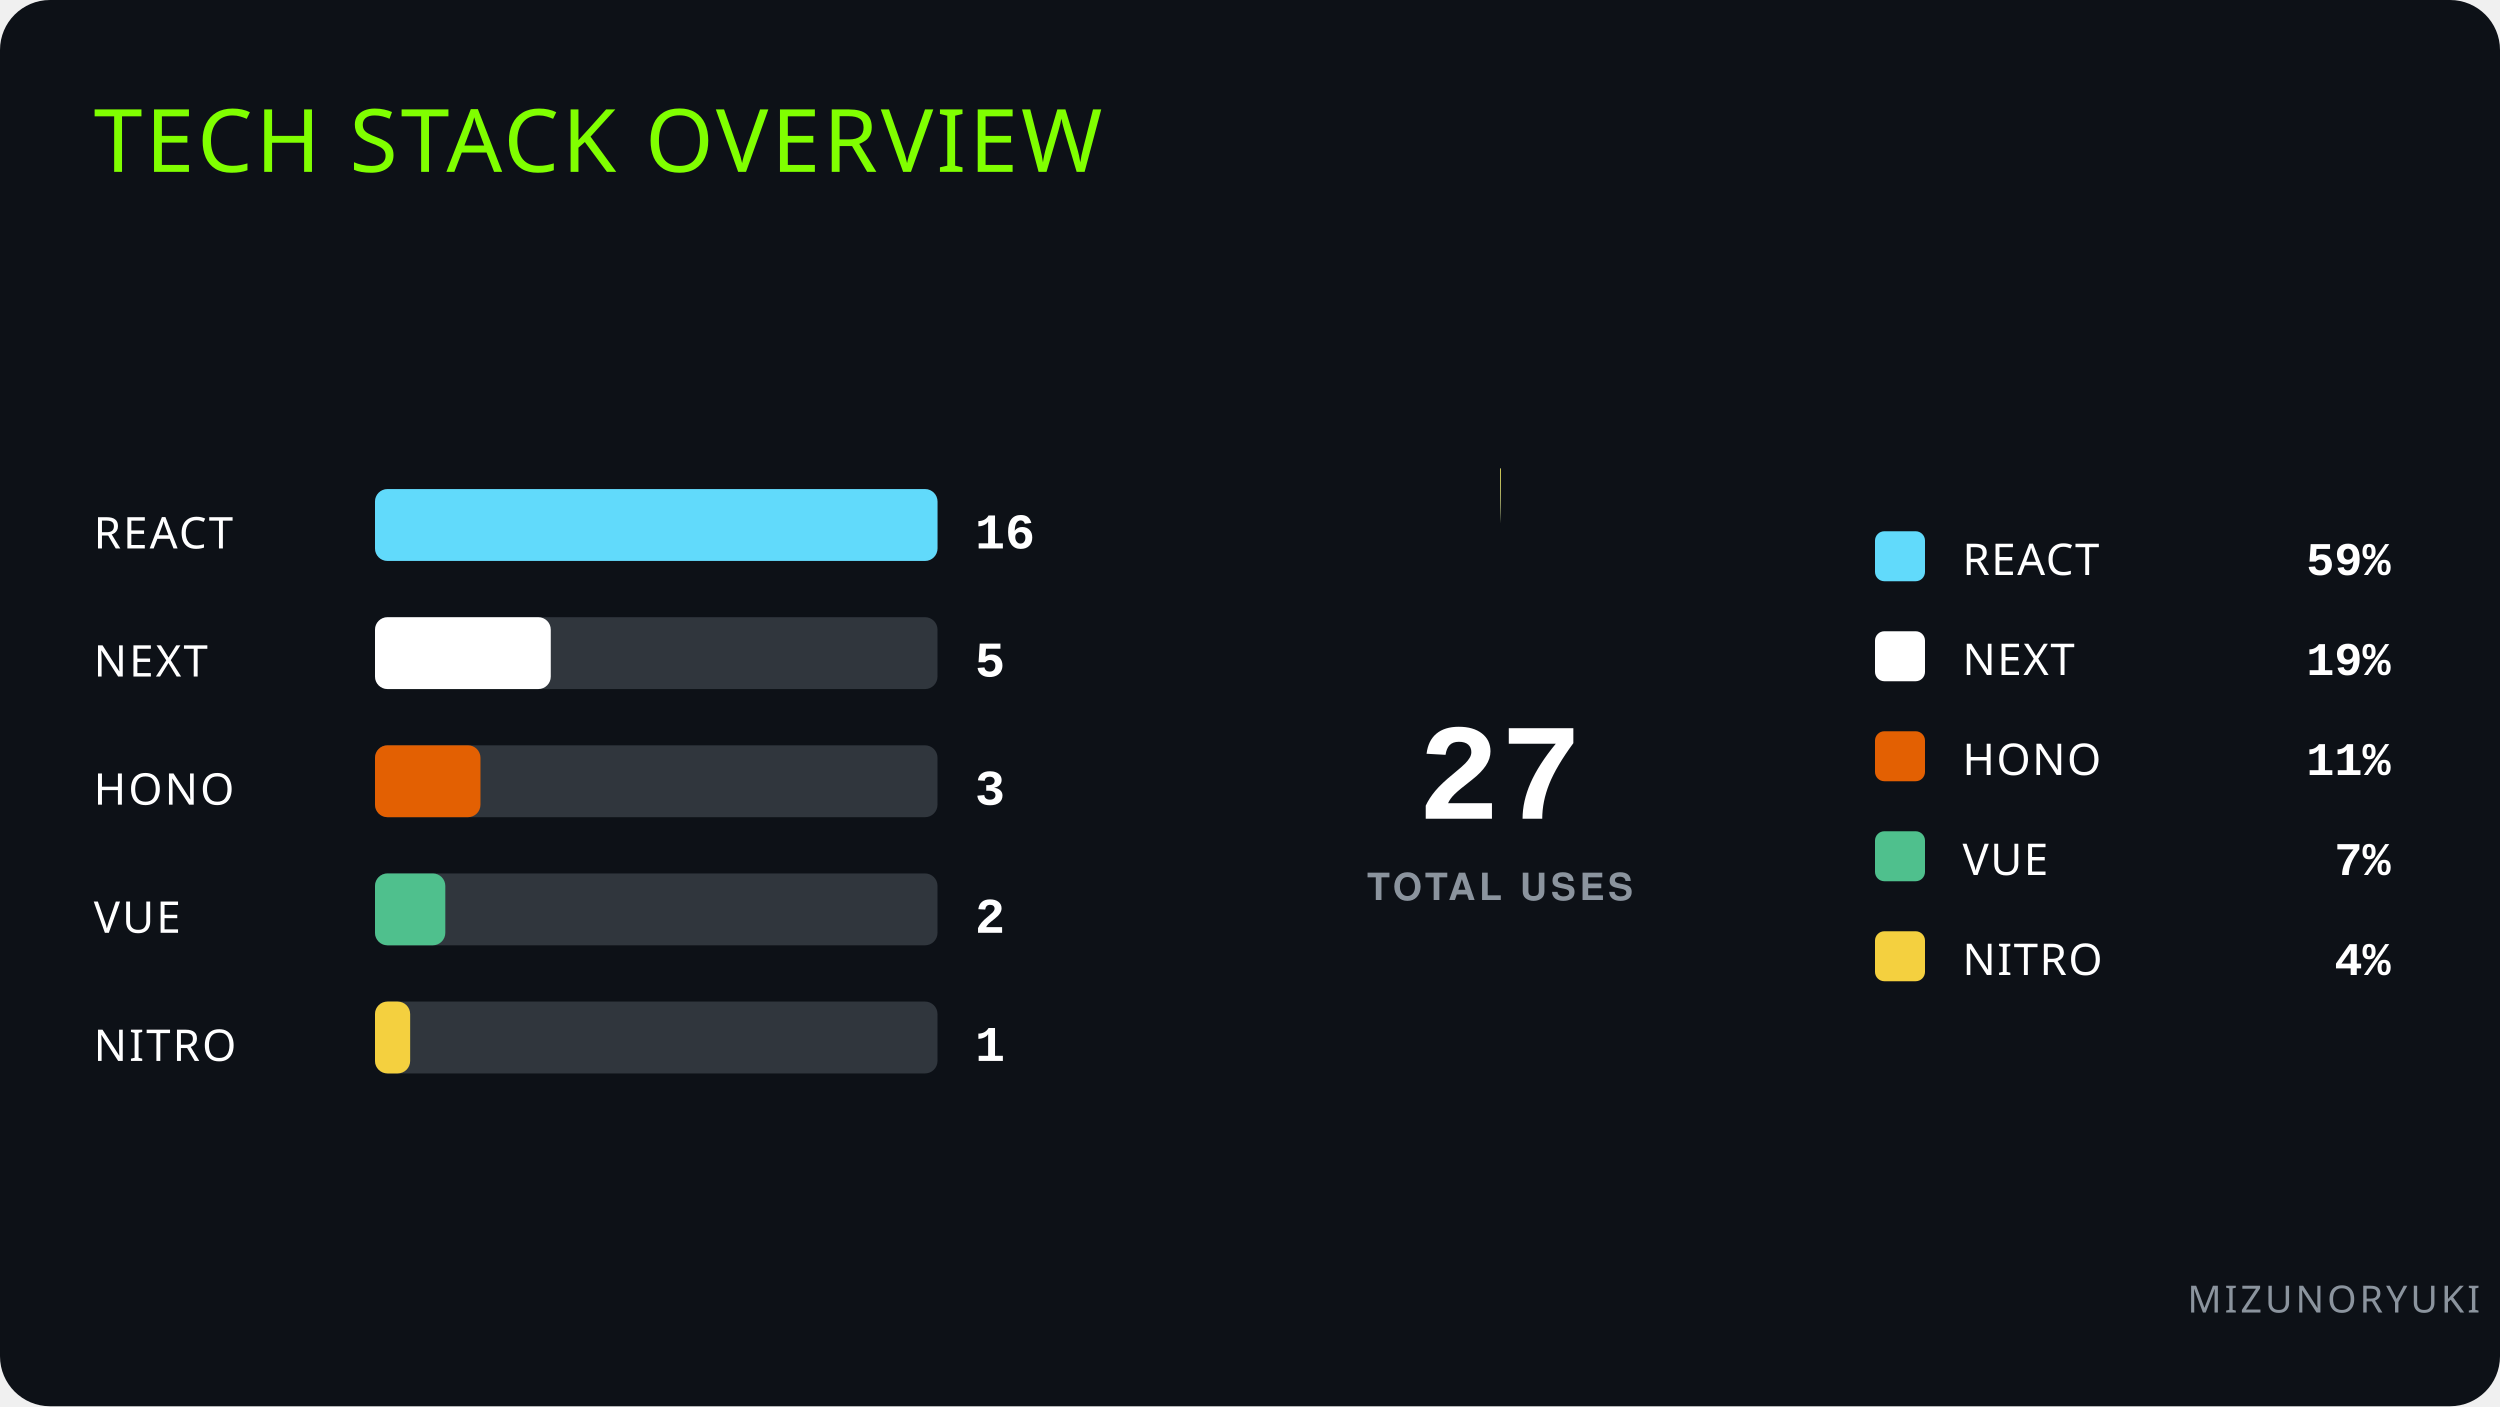
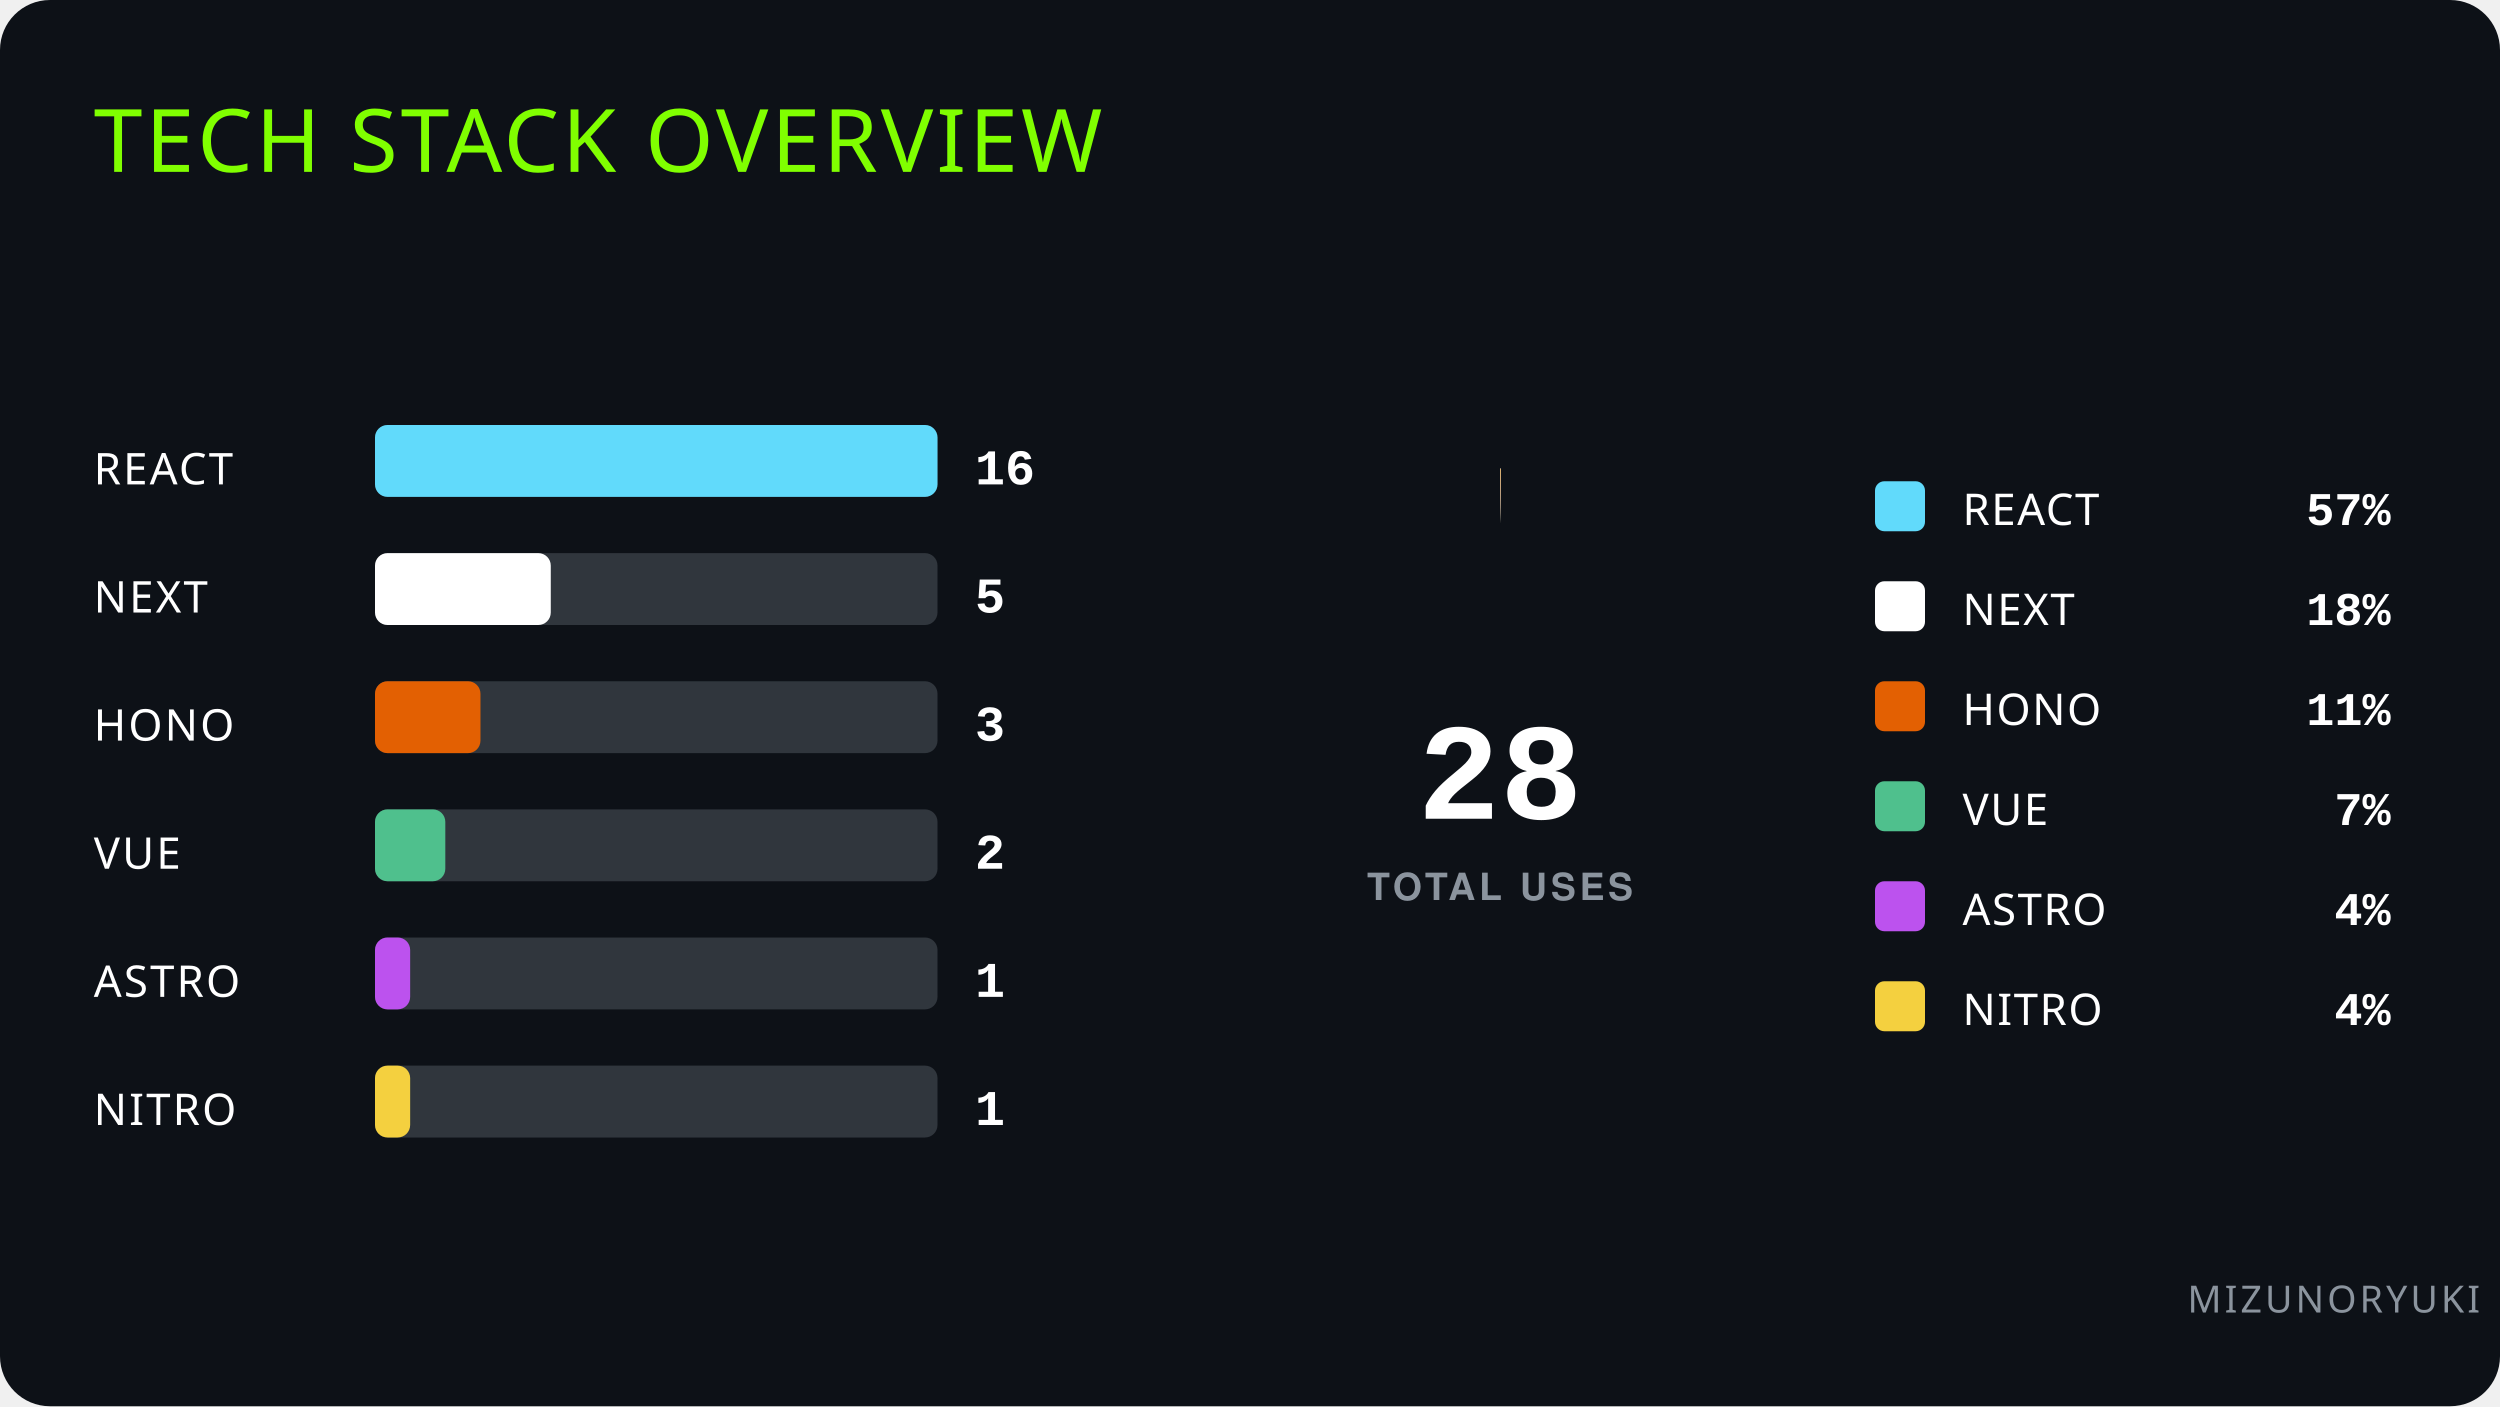
<svg xmlns="http://www.w3.org/2000/svg" width="800" height="450" viewBox="0 0 800 450">
  <style>
  text { fill: #ffffff; font-family: -apple-system, BlinkMacSystemFont, 'Segoe UI', Helvetica, Arial, sans-serif; }

  .title { font-family: Impact, 'Arial Black', sans-serif; font-size: 28px; fill: #80FF00; letter-spacing: 1px; }
  .author { font-family: Impact, 'Arial Black', sans-serif; font-size: 12px; fill: #8b949e; letter-spacing: 1px; }
  
  .label { font-family: Impact, 'Arial Black', sans-serif; font-size: 14px; letter-spacing: 0.05em; fill: #ffffff; }
  .legend-name { font-family: Impact, 'Arial Black', sans-serif; font-size: 14px; font-weight: normal; fill: #ffffff; letter-spacing: 0.5px; }
  
  .font-data { font-family: ui-monospace, SFMono-Regular, SF Mono, Menlo, Consolas, Liberation Mono, monospace; font-weight: 700; fill: #ffffff; }
  .total-val { font-family: ui-monospace, SFMono-Regular, SF Mono, Menlo, Consolas, Liberation Mono, monospace; font-size: 44px; fill: #ffffff; }
  .total-label { font-size: 12px; fill: #8b949e; letter-spacing: 0.1em; font-weight: 900;}
  
  .count-badge { font-size: 16px; fill: #ffffff; }
  .percent-val { font-size: 15px; fill: #ffffff; }

  .tooltip { cursor: pointer; }
  </style>
  <rect width="100%" height="100%" fill="#0d1117" rx="16" />
  <text x="30" y="55" class="title">TECH STACK OVERVIEW</text>
  <text x="700" y="420" class="author">MIZUNORYUKI</text>
  <g class="tooltip">
-     <text x="30" y="175.5" class="label">REACT</text>
-     <rect x="120" y="156.5" width="180" height="23" fill="#30363d" rx="4" />
-     <rect x="120" y="156.5" width="180" height="23" fill="#61DAFB" rx="4">
+     <text x="30" y="155" class="label">REACT</text>
+     <rect x="120" y="136" width="180" height="23" fill="#30363d" rx="4" />
+     <rect x="120" y="136" width="180" height="23" fill="#61DAFB" rx="4">
      <animate attributeName="width" from="0" to="180" dur="0.8s" fill="freeze" />
    </rect>
-     <text x="312" y="175.5" class="font-data count-badge">16</text>
+     <text x="312" y="155" class="font-data count-badge">16</text>
  </g>
  <g class="tooltip">
-     <text x="30" y="216.5" class="label">NEXT</text>
-     <rect x="120" y="197.5" width="180" height="23" fill="#30363d" rx="4" />
-     <rect x="120" y="197.5" width="56.25" height="23" fill="#ffffff" rx="4">
+     <text x="30" y="196" class="label">NEXT</text>
+     <rect x="120" y="177" width="180" height="23" fill="#30363d" rx="4" />
+     <rect x="120" y="177" width="56.25" height="23" fill="#ffffff" rx="4">
      <animate attributeName="width" from="0" to="56.25" dur="0.8s" fill="freeze" />
    </rect>
-     <text x="312" y="216.5" class="font-data count-badge">5</text>
+     <text x="312" y="196" class="font-data count-badge">5</text>
  </g>
  <g class="tooltip">
-     <text x="30" y="257.5" class="label">HONO</text>
-     <rect x="120" y="238.5" width="180" height="23" fill="#30363d" rx="4" />
-     <rect x="120" y="238.5" width="33.75" height="23" fill="#E36002" rx="4">
+     <text x="30" y="237" class="label">HONO</text>
+     <rect x="120" y="218" width="180" height="23" fill="#30363d" rx="4" />
+     <rect x="120" y="218" width="33.75" height="23" fill="#E36002" rx="4">
      <animate attributeName="width" from="0" to="33.75" dur="0.8s" fill="freeze" />
    </rect>
-     <text x="312" y="257.5" class="font-data count-badge">3</text>
+     <text x="312" y="237" class="font-data count-badge">3</text>
  </g>
  <g class="tooltip">
-     <text x="30" y="298.5" class="label">VUE</text>
-     <rect x="120" y="279.5" width="180" height="23" fill="#30363d" rx="4" />
-     <rect x="120" y="279.5" width="22.5" height="23" fill="#4FC08D" rx="4">
+     <text x="30" y="278" class="label">VUE</text>
+     <rect x="120" y="259" width="180" height="23" fill="#30363d" rx="4" />
+     <rect x="120" y="259" width="22.5" height="23" fill="#4FC08D" rx="4">
      <animate attributeName="width" from="0" to="22.5" dur="0.8s" fill="freeze" />
    </rect>
-     <text x="312" y="298.5" class="font-data count-badge">2</text>
+     <text x="312" y="278" class="font-data count-badge">2</text>
  </g>
  <g class="tooltip">
-     <text x="30" y="339.5" class="label">NITRO</text>
-     <rect x="120" y="320.5" width="180" height="23" fill="#30363d" rx="4" />
-     <rect x="120" y="320.5" width="11.25" height="23" fill="#F4D03F" rx="4">
+     <text x="30" y="319" class="label">ASTRO</text>
+     <rect x="120" y="300" width="180" height="23" fill="#30363d" rx="4" />
+     <rect x="120" y="300" width="11.25" height="23" fill="#BC52EE" rx="4">
      <animate attributeName="width" from="0" to="11.25" dur="0.8s" fill="freeze" />
    </rect>
-     <text x="312" y="339.5" class="font-data count-badge">1</text>
+     <text x="312" y="319" class="font-data count-badge">1</text>
+   </g>
+   <g class="tooltip">
+     <text x="30" y="360" class="label">NITRO</text>
+     <rect x="120" y="341" width="180" height="23" fill="#30363d" rx="4" />
+     <rect x="120" y="341" width="11.25" height="23" fill="#F4D03F" rx="4">
+       <animate attributeName="width" from="0" to="11.25" dur="0.8s" fill="freeze" />
+     </rect>
+     <text x="312" y="360" class="font-data count-badge">1</text>
  </g>
  <g class="tooltip">
    <circle cx="480" cy="250" r="82.5" fill="transparent" stroke="#61DAFB" stroke-width="35" stroke-dasharray="0 518.363" stroke-linecap="butt" transform="rotate(-90 480 250)">
-       <animate attributeName="stroke-dasharray" from="0 518.363" to="305.178 518.363" dur="0.8s" fill="freeze" />
+       <animate attributeName="stroke-dasharray" from="0 518.363" to="294.207 518.363" dur="0.8s" fill="freeze" />
      <animate attributeName="stroke-dashoffset" from="0" to="0" dur="0.8s" fill="freeze" />
    </circle>
  </g>
  <g class="tooltip">
    <circle cx="480" cy="250" r="82.5" fill="transparent" stroke="#ffffff" stroke-width="35" stroke-dasharray="0 518.363" stroke-linecap="butt" transform="rotate(-90 480 250)">
-       <animate attributeName="stroke-dasharray" from="0 518.363" to="93.993 518.363" dur="0.8s" fill="freeze" />
-       <animate attributeName="stroke-dashoffset" from="0" to="-307.178" dur="0.8s" fill="freeze" />
+       <animate attributeName="stroke-dasharray" from="0 518.363" to="90.565 518.363" dur="0.8s" fill="freeze" />
+       <animate attributeName="stroke-dashoffset" from="0" to="-296.207" dur="0.8s" fill="freeze" />
    </circle>
  </g>
  <g class="tooltip">
    <circle cx="480" cy="250" r="82.5" fill="transparent" stroke="#E36002" stroke-width="35" stroke-dasharray="0 518.363" stroke-linecap="butt" transform="rotate(-90 480 250)">
-       <animate attributeName="stroke-dasharray" from="0 518.363" to="55.596 518.363" dur="0.8s" fill="freeze" />
-       <animate attributeName="stroke-dashoffset" from="0" to="-403.171" dur="0.8s" fill="freeze" />
+       <animate attributeName="stroke-dasharray" from="0 518.363" to="53.539 518.363" dur="0.8s" fill="freeze" />
+       <animate attributeName="stroke-dashoffset" from="0" to="-388.772" dur="0.8s" fill="freeze" />
    </circle>
  </g>
  <g class="tooltip">
    <circle cx="480" cy="250" r="82.5" fill="transparent" stroke="#4FC08D" stroke-width="35" stroke-dasharray="0 518.363" stroke-linecap="butt" transform="rotate(-90 480 250)">
-       <animate attributeName="stroke-dasharray" from="0 518.363" to="36.397 518.363" dur="0.8s" fill="freeze" />
-       <animate attributeName="stroke-dashoffset" from="0" to="-460.767" dur="0.8s" fill="freeze" />
+       <animate attributeName="stroke-dasharray" from="0 518.363" to="35.026 518.363" dur="0.8s" fill="freeze" />
+       <animate attributeName="stroke-dashoffset" from="0" to="-444.311" dur="0.8s" fill="freeze" />
+     </circle>
+   </g>
+   <g class="tooltip">
+     <circle cx="480" cy="250" r="82.5" fill="transparent" stroke="#BC52EE" stroke-width="35" stroke-dasharray="0 518.363" stroke-linecap="butt" transform="rotate(-90 480 250)">
+       <animate attributeName="stroke-dasharray" from="0 518.363" to="16.513 518.363" dur="0.8s" fill="freeze" />
+       <animate attributeName="stroke-dashoffset" from="0" to="-481.337" dur="0.8s" fill="freeze" />
    </circle>
  </g>
  <g class="tooltip">
    <circle cx="480" cy="250" r="82.5" fill="transparent" stroke="#F4D03F" stroke-width="35" stroke-dasharray="0 518.363" stroke-linecap="butt" transform="rotate(-90 480 250)">
-       <animate attributeName="stroke-dasharray" from="0 518.363" to="17.199 518.363" dur="0.8s" fill="freeze" />
-       <animate attributeName="stroke-dashoffset" from="0" to="-499.164" dur="0.8s" fill="freeze" />
+       <animate attributeName="stroke-dasharray" from="0 518.363" to="16.513 518.363" dur="0.8s" fill="freeze" />
+       <animate attributeName="stroke-dashoffset" from="0" to="-499.85" dur="0.8s" fill="freeze" />
    </circle>
  </g>
  <circle cx="480" cy="250" r="65" fill="#0d1117" />
-   <text x="480" y="262" text-anchor="middle" class="font-data total-val">27</text>
+   <text x="480" y="262" text-anchor="middle" class="font-data total-val">28</text>
  <text x="480" y="288" text-anchor="middle" class="total-label">TOTAL USES</text>
  <g>
-     <rect x="600" y="170" width="16" height="16" fill="#61DAFB" rx="3" />
-     <text x="628" y="184" class="legend-name">REACT</text>
-     <text x="765" y="184" text-anchor="end" class="font-data percent-val">59%</text>
+     <rect x="600" y="154" width="16" height="16" fill="#61DAFB" rx="3" />
+     <text x="628" y="168" class="legend-name">REACT</text>
+     <text x="765" y="168" text-anchor="end" class="font-data percent-val">57%</text>
  </g>
  <g>
-     <rect x="600" y="202" width="16" height="16" fill="#ffffff" rx="3" />
-     <text x="628" y="216" class="legend-name">NEXT</text>
-     <text x="765" y="216" text-anchor="end" class="font-data percent-val">19%</text>
+     <rect x="600" y="186" width="16" height="16" fill="#ffffff" rx="3" />
+     <text x="628" y="200" class="legend-name">NEXT</text>
+     <text x="765" y="200" text-anchor="end" class="font-data percent-val">18%</text>
  </g>
  <g>
-     <rect x="600" y="234" width="16" height="16" fill="#E36002" rx="3" />
-     <text x="628" y="248" class="legend-name">HONO</text>
-     <text x="765" y="248" text-anchor="end" class="font-data percent-val">11%</text>
+     <rect x="600" y="218" width="16" height="16" fill="#E36002" rx="3" />
+     <text x="628" y="232" class="legend-name">HONO</text>
+     <text x="765" y="232" text-anchor="end" class="font-data percent-val">11%</text>
  </g>
  <g>
-     <rect x="600" y="266" width="16" height="16" fill="#4FC08D" rx="3" />
-     <text x="628" y="280" class="legend-name">VUE</text>
-     <text x="765" y="280" text-anchor="end" class="font-data percent-val">7%</text>
+     <rect x="600" y="250" width="16" height="16" fill="#4FC08D" rx="3" />
+     <text x="628" y="264" class="legend-name">VUE</text>
+     <text x="765" y="264" text-anchor="end" class="font-data percent-val">7%</text>
  </g>
  <g>
-     <rect x="600" y="298" width="16" height="16" fill="#F4D03F" rx="3" />
-     <text x="628" y="312" class="legend-name">NITRO</text>
-     <text x="765" y="312" text-anchor="end" class="font-data percent-val">4%</text>
+     <rect x="600" y="282" width="16" height="16" fill="#BC52EE" rx="3" />
+     <text x="628" y="296" class="legend-name">ASTRO</text>
+     <text x="765" y="296" text-anchor="end" class="font-data percent-val">4%</text>
+   </g>
+   <g>
+     <rect x="600" y="314" width="16" height="16" fill="#F4D03F" rx="3" />
+     <text x="628" y="328" class="legend-name">NITRO</text>
+     <text x="765" y="328" text-anchor="end" class="font-data percent-val">4%</text>
  </g>
</svg>
